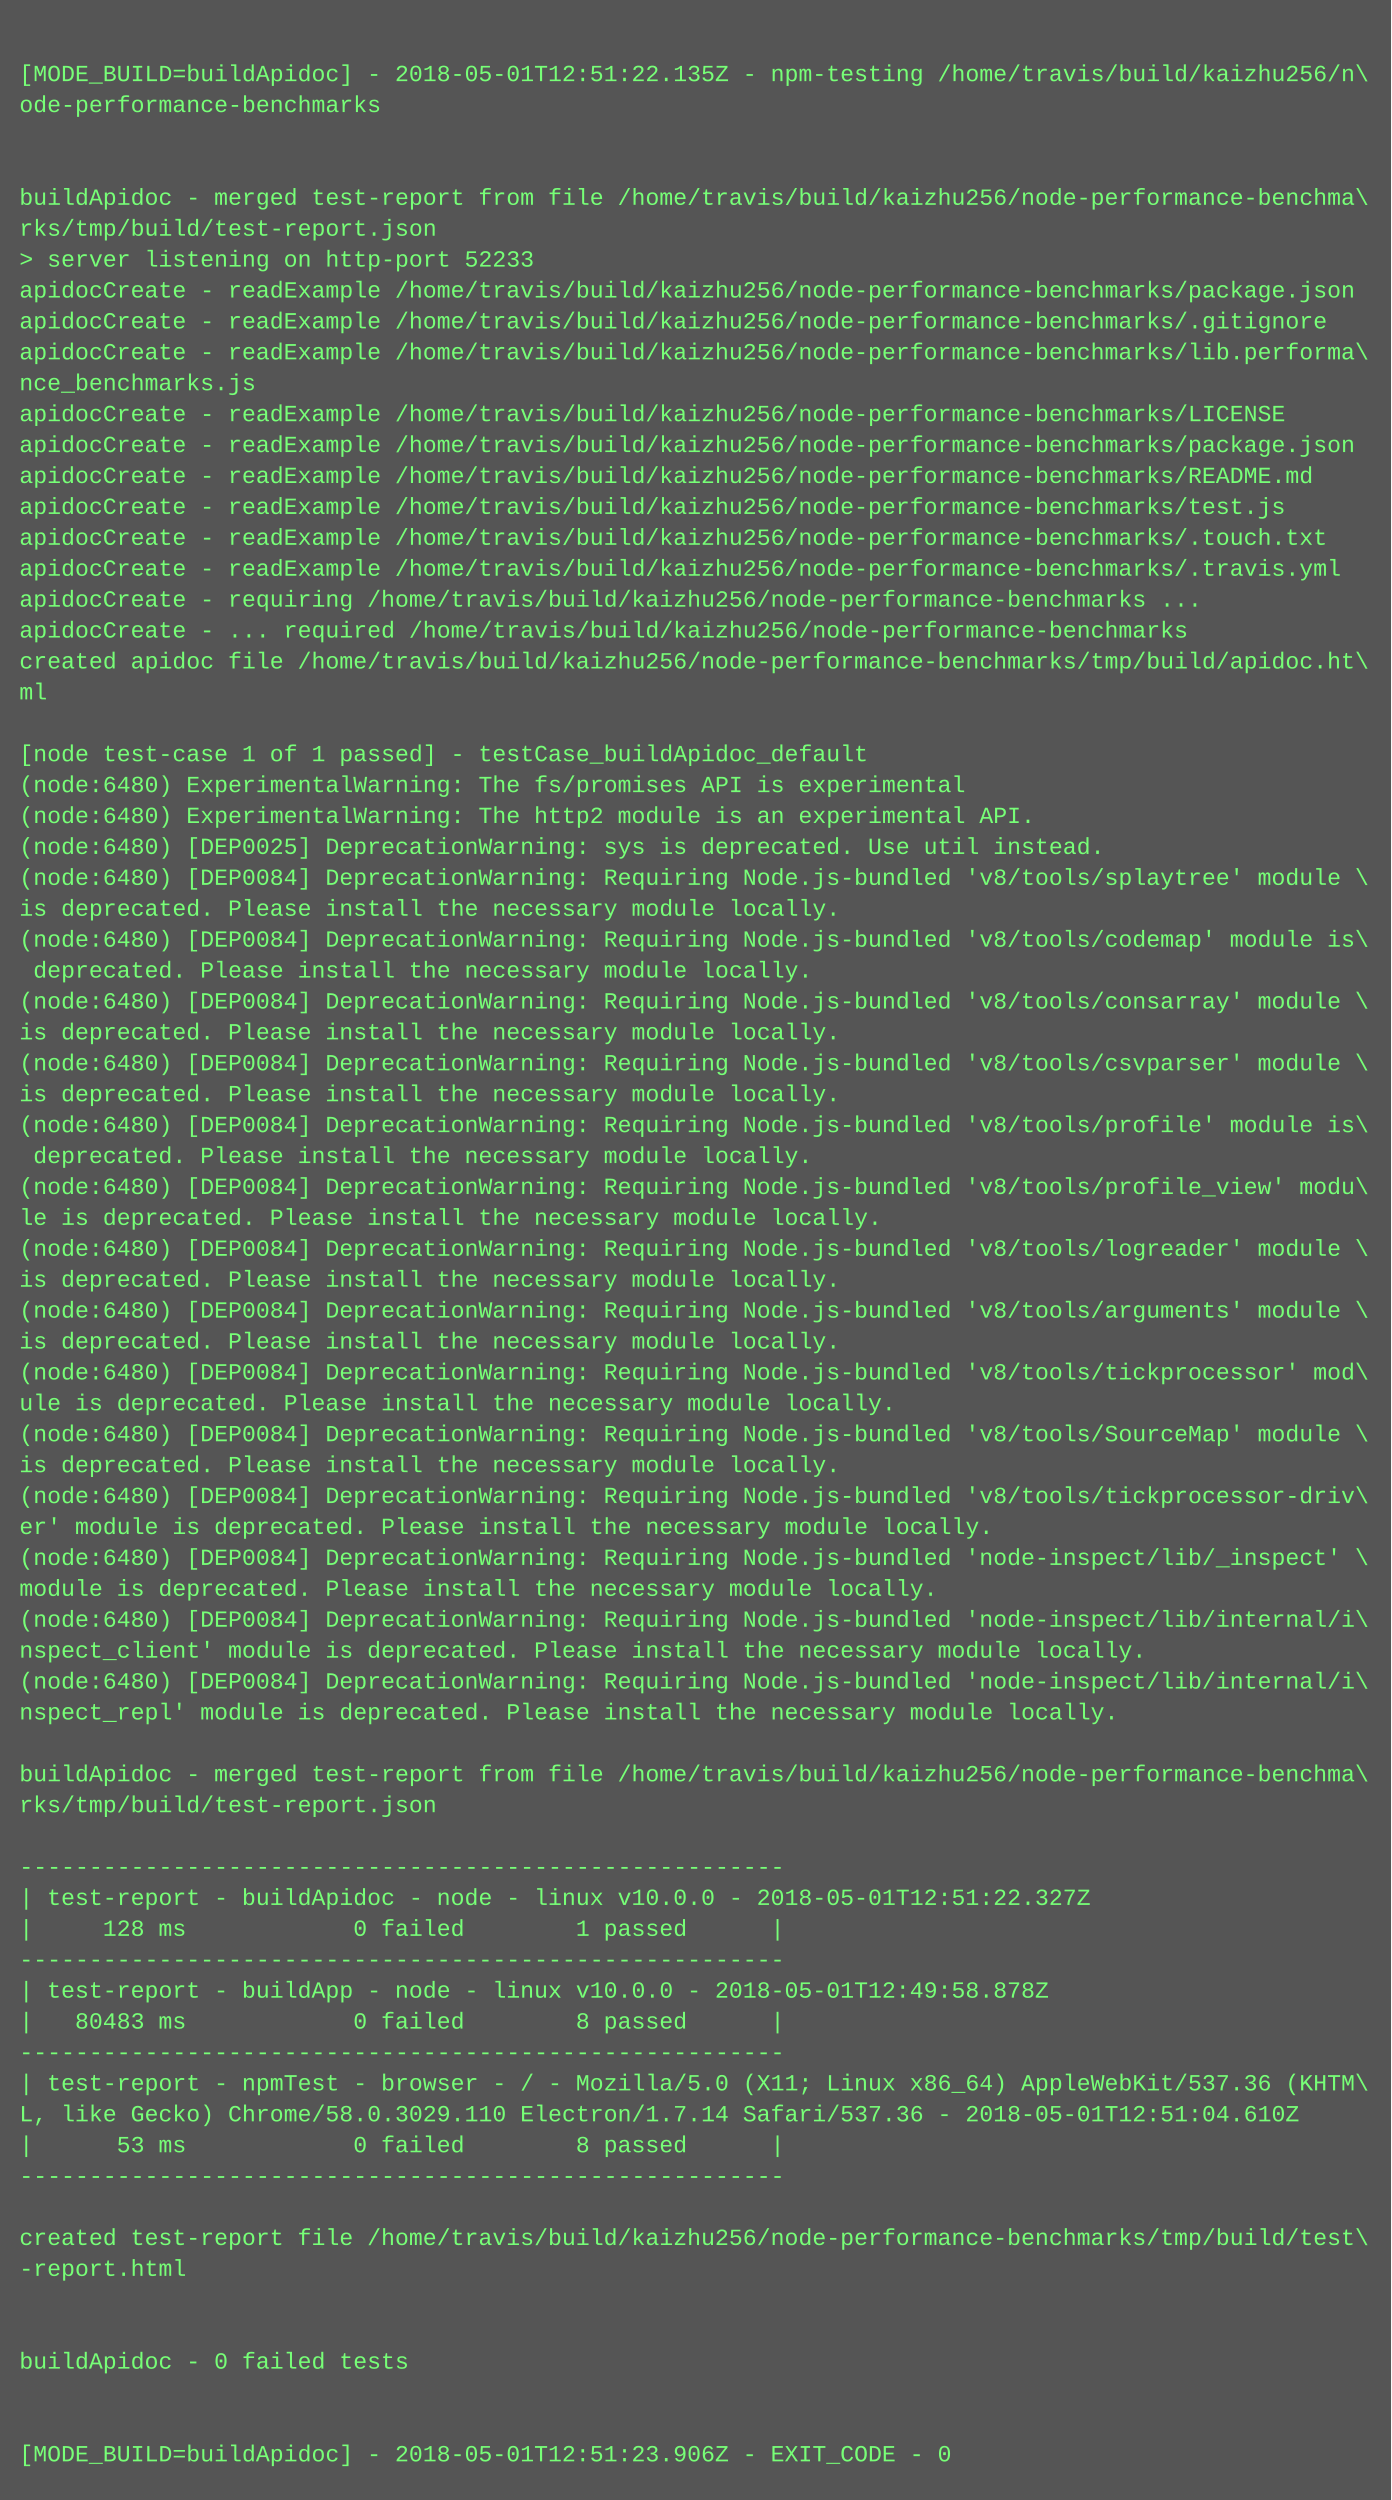
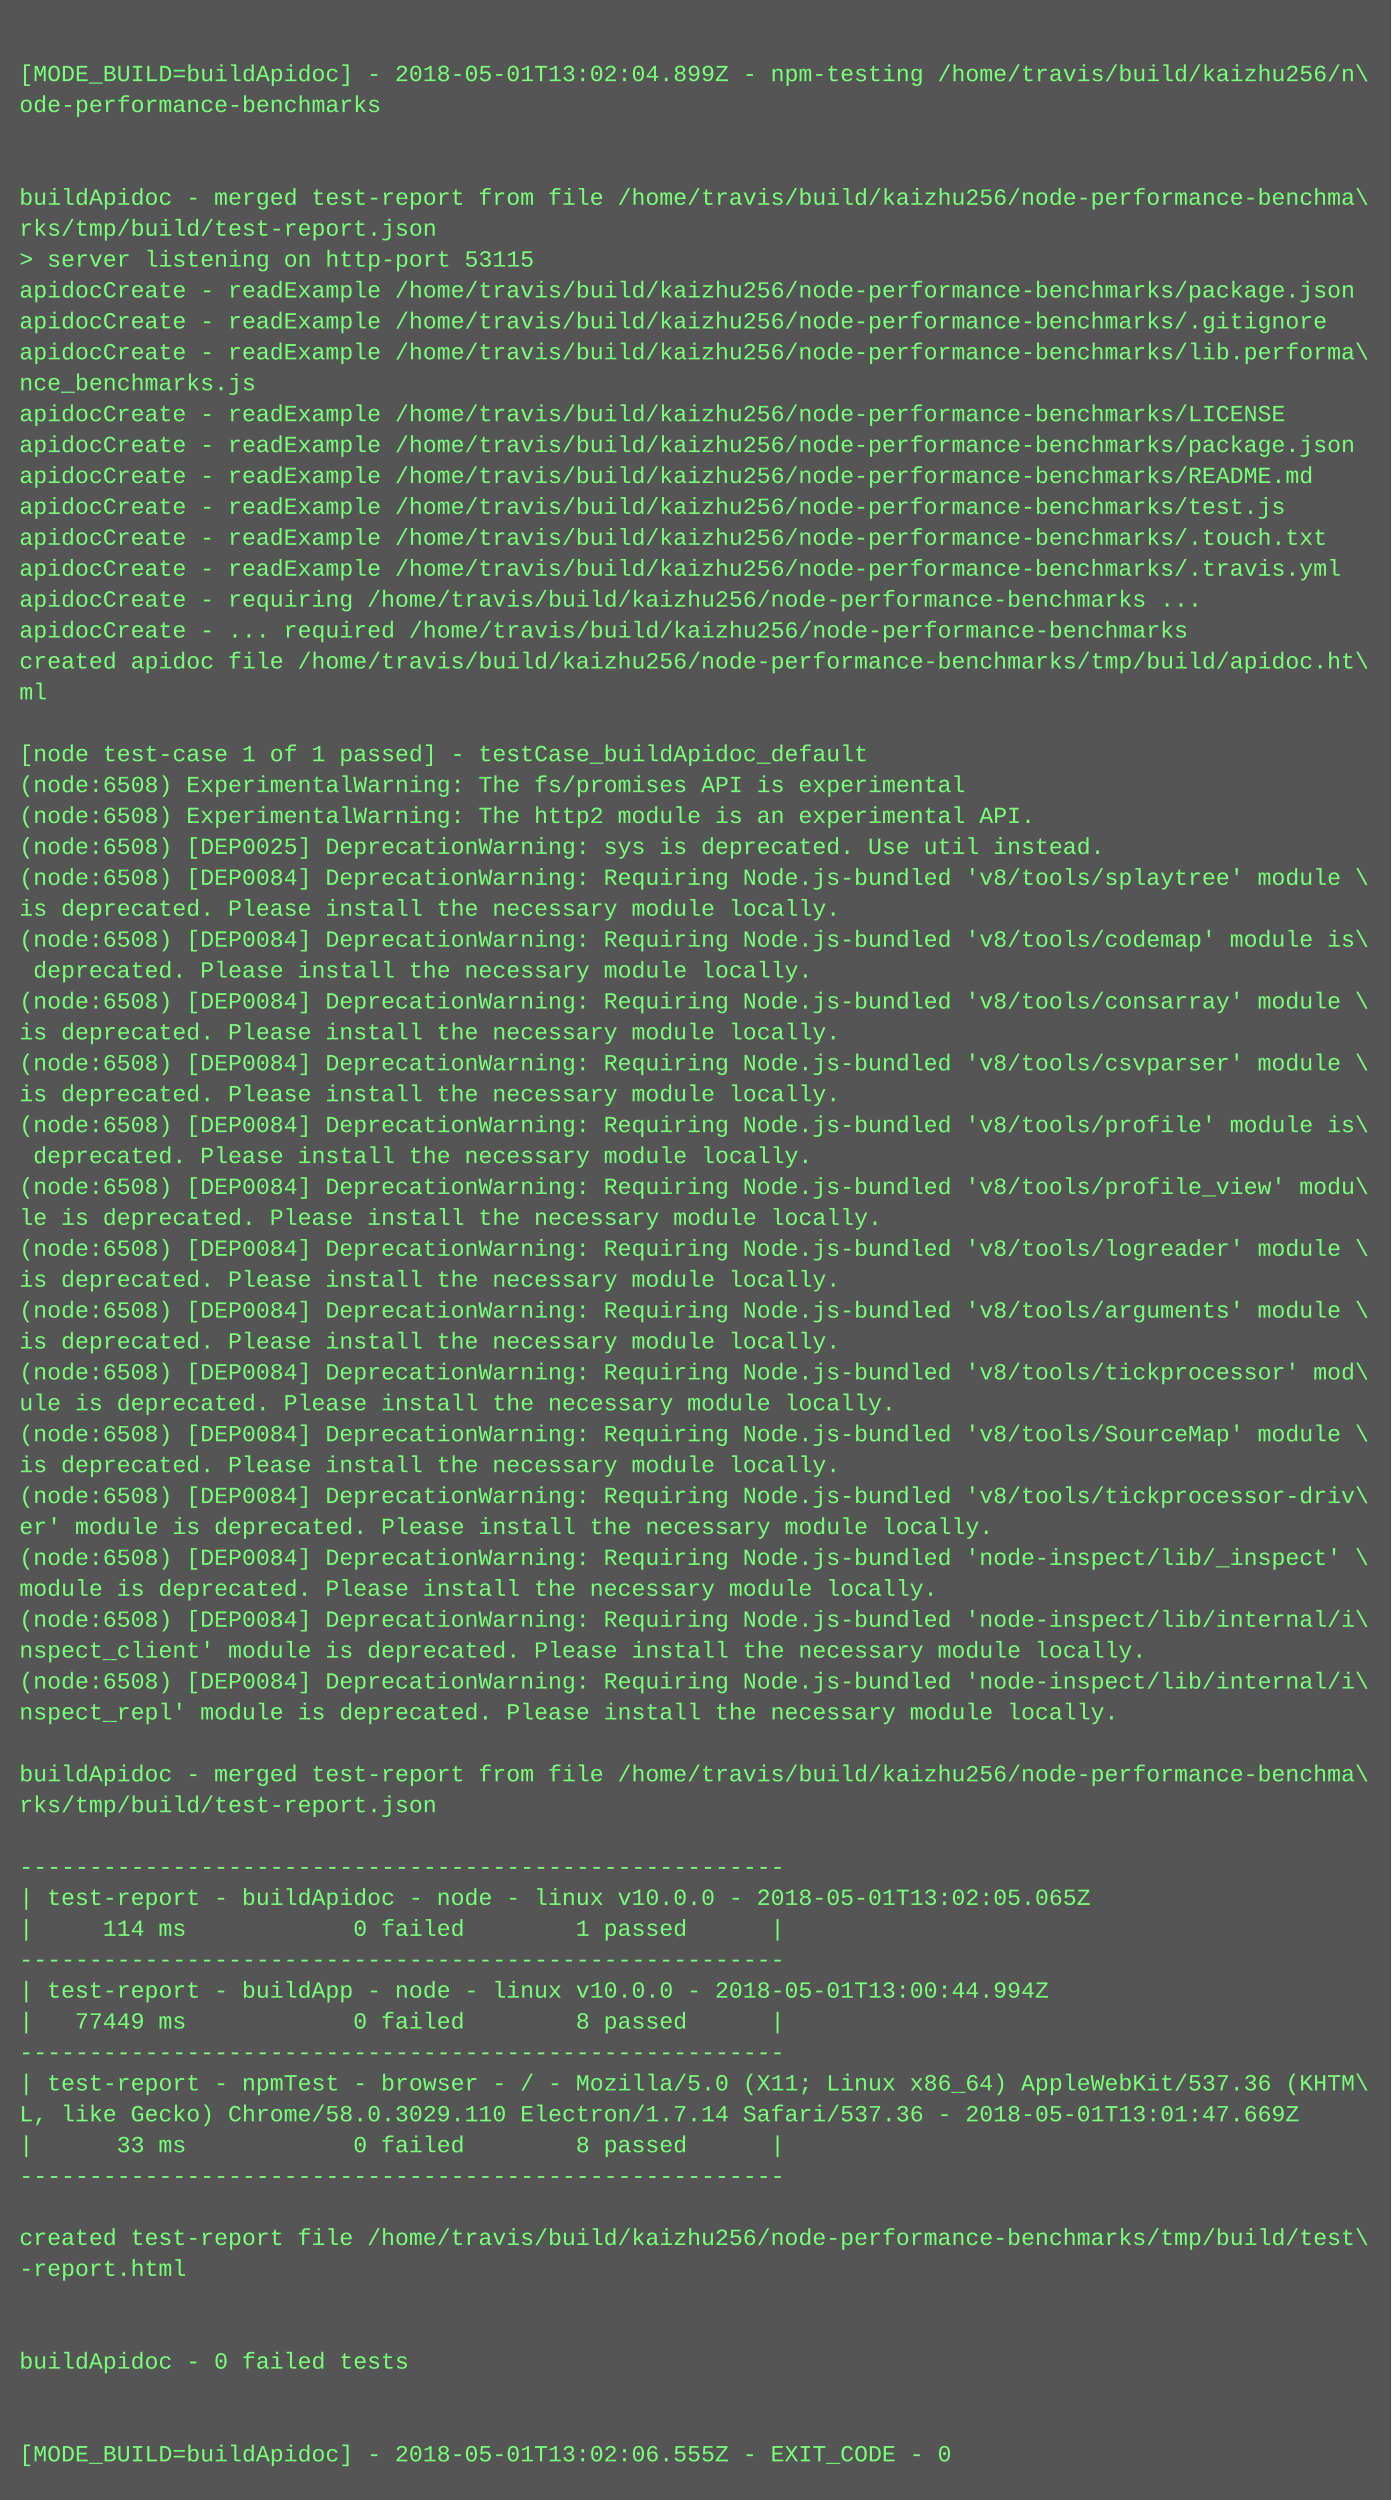
<svg xmlns="http://www.w3.org/2000/svg" height="1294" width="720">
  <rect height="1294" fill="#555" width="720" />
  <text fill="#7f7" font-family="Courier New" font-size="12" xml:space="preserve">
    <tspan x="10" y="26" />
-     <tspan x="10" y="42">[MODE_BUILD=buildApidoc] - 2018-05-01T12:51:22.135Z - npm-testing /home/travis/build/kaizhu256/n\</tspan>
+     <tspan x="10" y="42">[MODE_BUILD=buildApidoc] - 2018-05-01T13:02:04.899Z - npm-testing /home/travis/build/kaizhu256/n\</tspan>
    <tspan x="10" y="58">ode-performance-benchmarks</tspan>
    <tspan x="10" y="74" />
    <tspan x="10" y="90" />
    <tspan x="10" y="106">buildApidoc - merged test-report from file /home/travis/build/kaizhu256/node-performance-benchma\</tspan>
    <tspan x="10" y="122">rks/tmp/build/test-report.json</tspan>
-     <tspan x="10" y="138">&gt; server listening on http-port 52233</tspan>
+     <tspan x="10" y="138">&gt; server listening on http-port 53115</tspan>
    <tspan x="10" y="154">apidocCreate - readExample /home/travis/build/kaizhu256/node-performance-benchmarks/package.json</tspan>
    <tspan x="10" y="170">apidocCreate - readExample /home/travis/build/kaizhu256/node-performance-benchmarks/.gitignore</tspan>
    <tspan x="10" y="186">apidocCreate - readExample /home/travis/build/kaizhu256/node-performance-benchmarks/lib.performa\</tspan>
    <tspan x="10" y="202">nce_benchmarks.js</tspan>
    <tspan x="10" y="218">apidocCreate - readExample /home/travis/build/kaizhu256/node-performance-benchmarks/LICENSE</tspan>
    <tspan x="10" y="234">apidocCreate - readExample /home/travis/build/kaizhu256/node-performance-benchmarks/package.json</tspan>
    <tspan x="10" y="250">apidocCreate - readExample /home/travis/build/kaizhu256/node-performance-benchmarks/README.md</tspan>
    <tspan x="10" y="266">apidocCreate - readExample /home/travis/build/kaizhu256/node-performance-benchmarks/test.js</tspan>
    <tspan x="10" y="282">apidocCreate - readExample /home/travis/build/kaizhu256/node-performance-benchmarks/.touch.txt</tspan>
    <tspan x="10" y="298">apidocCreate - readExample /home/travis/build/kaizhu256/node-performance-benchmarks/.travis.yml</tspan>
    <tspan x="10" y="314">apidocCreate - requiring /home/travis/build/kaizhu256/node-performance-benchmarks ...</tspan>
    <tspan x="10" y="330">apidocCreate - ... required /home/travis/build/kaizhu256/node-performance-benchmarks</tspan>
    <tspan x="10" y="346">created apidoc file /home/travis/build/kaizhu256/node-performance-benchmarks/tmp/build/apidoc.ht\</tspan>
    <tspan x="10" y="362">ml</tspan>
    <tspan x="10" y="378" />
    <tspan x="10" y="394">[node test-case 1 of 1 passed] - testCase_buildApidoc_default</tspan>
-     <tspan x="10" y="410">(node:6480) ExperimentalWarning: The fs/promises API is experimental</tspan>
-     <tspan x="10" y="426">(node:6480) ExperimentalWarning: The http2 module is an experimental API.</tspan>
-     <tspan x="10" y="442">(node:6480) [DEP0025] DeprecationWarning: sys is deprecated. Use util instead.</tspan>
-     <tspan x="10" y="458">(node:6480) [DEP0084] DeprecationWarning: Requiring Node.js-bundled 'v8/tools/splaytree' module \</tspan>
+     <tspan x="10" y="410">(node:6508) ExperimentalWarning: The fs/promises API is experimental</tspan>
+     <tspan x="10" y="426">(node:6508) ExperimentalWarning: The http2 module is an experimental API.</tspan>
+     <tspan x="10" y="442">(node:6508) [DEP0025] DeprecationWarning: sys is deprecated. Use util instead.</tspan>
+     <tspan x="10" y="458">(node:6508) [DEP0084] DeprecationWarning: Requiring Node.js-bundled 'v8/tools/splaytree' module \</tspan>
    <tspan x="10" y="474">is deprecated. Please install the necessary module locally.</tspan>
-     <tspan x="10" y="490">(node:6480) [DEP0084] DeprecationWarning: Requiring Node.js-bundled 'v8/tools/codemap' module is\</tspan>
+     <tspan x="10" y="490">(node:6508) [DEP0084] DeprecationWarning: Requiring Node.js-bundled 'v8/tools/codemap' module is\</tspan>
    <tspan x="10" y="506"> deprecated. Please install the necessary module locally.</tspan>
-     <tspan x="10" y="522">(node:6480) [DEP0084] DeprecationWarning: Requiring Node.js-bundled 'v8/tools/consarray' module \</tspan>
+     <tspan x="10" y="522">(node:6508) [DEP0084] DeprecationWarning: Requiring Node.js-bundled 'v8/tools/consarray' module \</tspan>
    <tspan x="10" y="538">is deprecated. Please install the necessary module locally.</tspan>
-     <tspan x="10" y="554">(node:6480) [DEP0084] DeprecationWarning: Requiring Node.js-bundled 'v8/tools/csvparser' module \</tspan>
+     <tspan x="10" y="554">(node:6508) [DEP0084] DeprecationWarning: Requiring Node.js-bundled 'v8/tools/csvparser' module \</tspan>
    <tspan x="10" y="570">is deprecated. Please install the necessary module locally.</tspan>
-     <tspan x="10" y="586">(node:6480) [DEP0084] DeprecationWarning: Requiring Node.js-bundled 'v8/tools/profile' module is\</tspan>
+     <tspan x="10" y="586">(node:6508) [DEP0084] DeprecationWarning: Requiring Node.js-bundled 'v8/tools/profile' module is\</tspan>
    <tspan x="10" y="602"> deprecated. Please install the necessary module locally.</tspan>
-     <tspan x="10" y="618">(node:6480) [DEP0084] DeprecationWarning: Requiring Node.js-bundled 'v8/tools/profile_view' modu\</tspan>
+     <tspan x="10" y="618">(node:6508) [DEP0084] DeprecationWarning: Requiring Node.js-bundled 'v8/tools/profile_view' modu\</tspan>
    <tspan x="10" y="634">le is deprecated. Please install the necessary module locally.</tspan>
-     <tspan x="10" y="650">(node:6480) [DEP0084] DeprecationWarning: Requiring Node.js-bundled 'v8/tools/logreader' module \</tspan>
+     <tspan x="10" y="650">(node:6508) [DEP0084] DeprecationWarning: Requiring Node.js-bundled 'v8/tools/logreader' module \</tspan>
    <tspan x="10" y="666">is deprecated. Please install the necessary module locally.</tspan>
-     <tspan x="10" y="682">(node:6480) [DEP0084] DeprecationWarning: Requiring Node.js-bundled 'v8/tools/arguments' module \</tspan>
+     <tspan x="10" y="682">(node:6508) [DEP0084] DeprecationWarning: Requiring Node.js-bundled 'v8/tools/arguments' module \</tspan>
    <tspan x="10" y="698">is deprecated. Please install the necessary module locally.</tspan>
-     <tspan x="10" y="714">(node:6480) [DEP0084] DeprecationWarning: Requiring Node.js-bundled 'v8/tools/tickprocessor' mod\</tspan>
+     <tspan x="10" y="714">(node:6508) [DEP0084] DeprecationWarning: Requiring Node.js-bundled 'v8/tools/tickprocessor' mod\</tspan>
    <tspan x="10" y="730">ule is deprecated. Please install the necessary module locally.</tspan>
-     <tspan x="10" y="746">(node:6480) [DEP0084] DeprecationWarning: Requiring Node.js-bundled 'v8/tools/SourceMap' module \</tspan>
+     <tspan x="10" y="746">(node:6508) [DEP0084] DeprecationWarning: Requiring Node.js-bundled 'v8/tools/SourceMap' module \</tspan>
    <tspan x="10" y="762">is deprecated. Please install the necessary module locally.</tspan>
-     <tspan x="10" y="778">(node:6480) [DEP0084] DeprecationWarning: Requiring Node.js-bundled 'v8/tools/tickprocessor-driv\</tspan>
+     <tspan x="10" y="778">(node:6508) [DEP0084] DeprecationWarning: Requiring Node.js-bundled 'v8/tools/tickprocessor-driv\</tspan>
    <tspan x="10" y="794">er' module is deprecated. Please install the necessary module locally.</tspan>
-     <tspan x="10" y="810">(node:6480) [DEP0084] DeprecationWarning: Requiring Node.js-bundled 'node-inspect/lib/_inspect' \</tspan>
+     <tspan x="10" y="810">(node:6508) [DEP0084] DeprecationWarning: Requiring Node.js-bundled 'node-inspect/lib/_inspect' \</tspan>
    <tspan x="10" y="826">module is deprecated. Please install the necessary module locally.</tspan>
-     <tspan x="10" y="842">(node:6480) [DEP0084] DeprecationWarning: Requiring Node.js-bundled 'node-inspect/lib/internal/i\</tspan>
+     <tspan x="10" y="842">(node:6508) [DEP0084] DeprecationWarning: Requiring Node.js-bundled 'node-inspect/lib/internal/i\</tspan>
    <tspan x="10" y="858">nspect_client' module is deprecated. Please install the necessary module locally.</tspan>
-     <tspan x="10" y="874">(node:6480) [DEP0084] DeprecationWarning: Requiring Node.js-bundled 'node-inspect/lib/internal/i\</tspan>
+     <tspan x="10" y="874">(node:6508) [DEP0084] DeprecationWarning: Requiring Node.js-bundled 'node-inspect/lib/internal/i\</tspan>
    <tspan x="10" y="890">nspect_repl' module is deprecated. Please install the necessary module locally.</tspan>
    <tspan x="10" y="906" />
    <tspan x="10" y="922">buildApidoc - merged test-report from file /home/travis/build/kaizhu256/node-performance-benchma\</tspan>
    <tspan x="10" y="938">rks/tmp/build/test-report.json</tspan>
    <tspan x="10" y="954" />
    <tspan x="10" y="970">-------------------------------------------------------</tspan>
-     <tspan x="10" y="986">| test-report - buildApidoc - node - linux v10.0.0 - 2018-05-01T12:51:22.327Z</tspan>
-     <tspan x="10" y="1002">|     128 ms            0 failed        1 passed      |</tspan>
+     <tspan x="10" y="986">| test-report - buildApidoc - node - linux v10.0.0 - 2018-05-01T13:02:05.065Z</tspan>
+     <tspan x="10" y="1002">|     114 ms            0 failed        1 passed      |</tspan>
    <tspan x="10" y="1018">-------------------------------------------------------</tspan>
-     <tspan x="10" y="1034">| test-report - buildApp - node - linux v10.0.0 - 2018-05-01T12:49:58.878Z</tspan>
-     <tspan x="10" y="1050">|   80483 ms            0 failed        8 passed      |</tspan>
+     <tspan x="10" y="1034">| test-report - buildApp - node - linux v10.0.0 - 2018-05-01T13:00:44.994Z</tspan>
+     <tspan x="10" y="1050">|   77449 ms            0 failed        8 passed      |</tspan>
    <tspan x="10" y="1066">-------------------------------------------------------</tspan>
    <tspan x="10" y="1082">| test-report - npmTest - browser - / - Mozilla/5.0 (X11; Linux x86_64) AppleWebKit/537.36 (KHTM\</tspan>
-     <tspan x="10" y="1098">L, like Gecko) Chrome/58.0.3029.110 Electron/1.7.14 Safari/537.36 - 2018-05-01T12:51:04.610Z</tspan>
-     <tspan x="10" y="1114">|      53 ms            0 failed        8 passed      |</tspan>
+     <tspan x="10" y="1098">L, like Gecko) Chrome/58.0.3029.110 Electron/1.7.14 Safari/537.36 - 2018-05-01T13:01:47.669Z</tspan>
+     <tspan x="10" y="1114">|      33 ms            0 failed        8 passed      |</tspan>
    <tspan x="10" y="1130">-------------------------------------------------------</tspan>
    <tspan x="10" y="1146" />
    <tspan x="10" y="1162">created test-report file /home/travis/build/kaizhu256/node-performance-benchmarks/tmp/build/test\</tspan>
    <tspan x="10" y="1178">-report.html</tspan>
    <tspan x="10" y="1194" />
    <tspan x="10" y="1210" />
    <tspan x="10" y="1226">buildApidoc - 0 failed tests</tspan>
    <tspan x="10" y="1242" />
    <tspan x="10" y="1258" />
-     <tspan x="10" y="1274">[MODE_BUILD=buildApidoc] - 2018-05-01T12:51:23.906Z - EXIT_CODE - 0</tspan>
+     <tspan x="10" y="1274">[MODE_BUILD=buildApidoc] - 2018-05-01T13:02:06.555Z - EXIT_CODE - 0</tspan>
  </text>
</svg>
